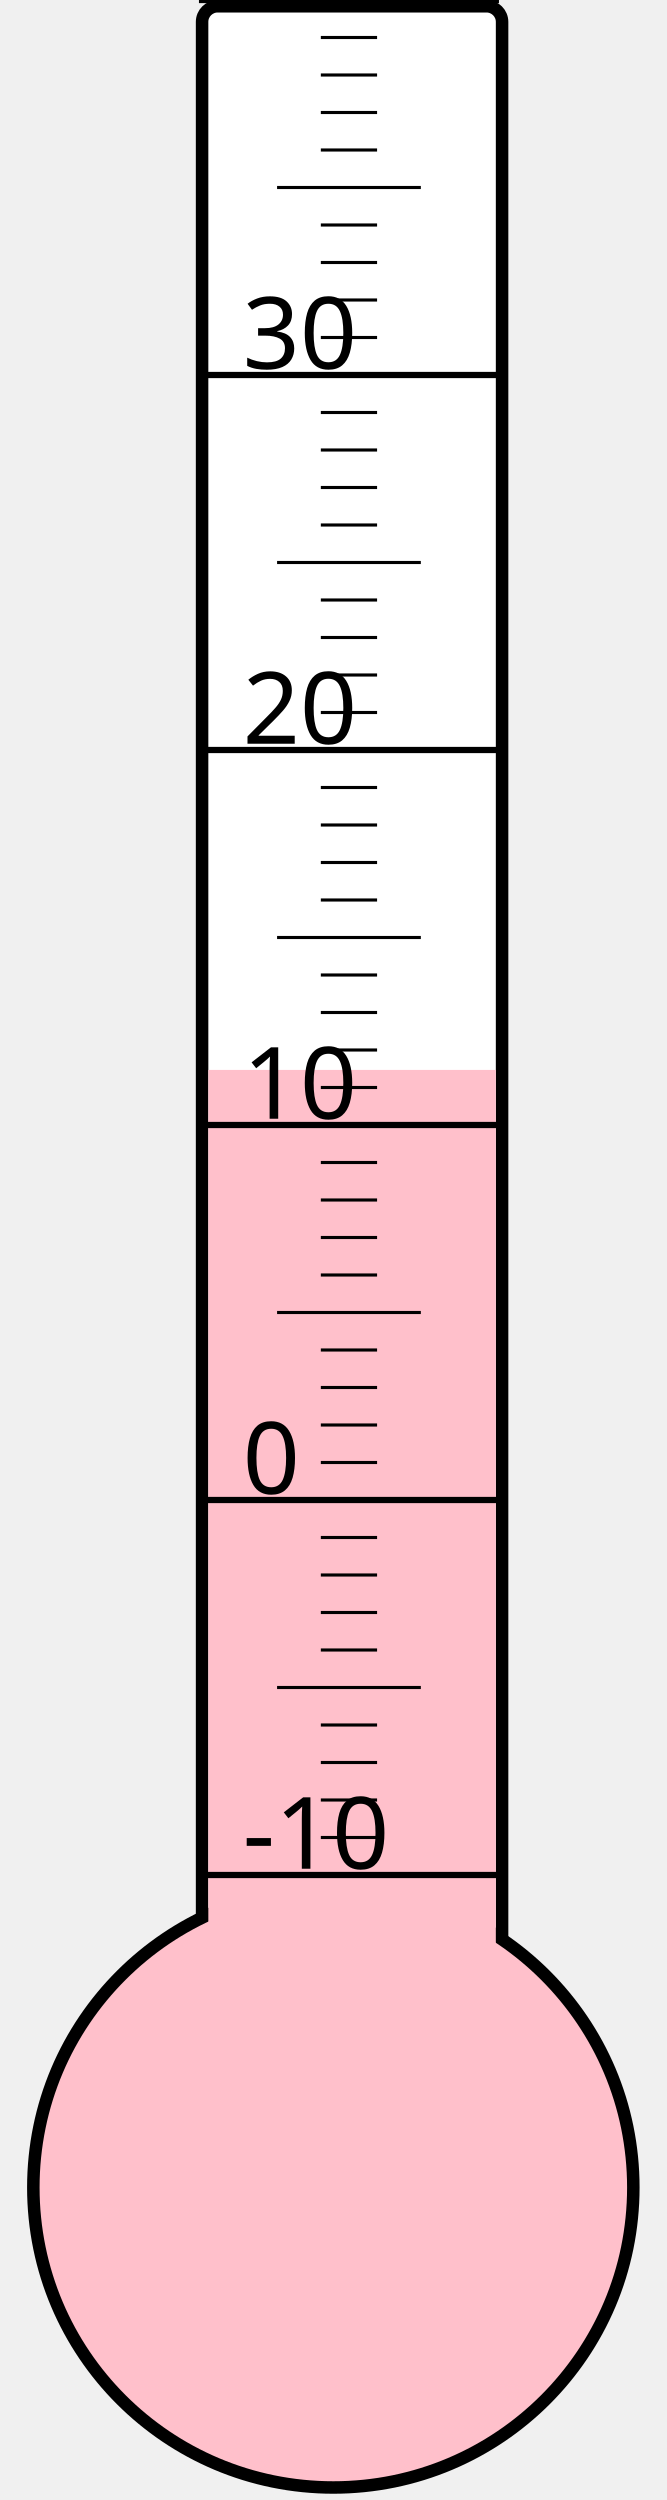
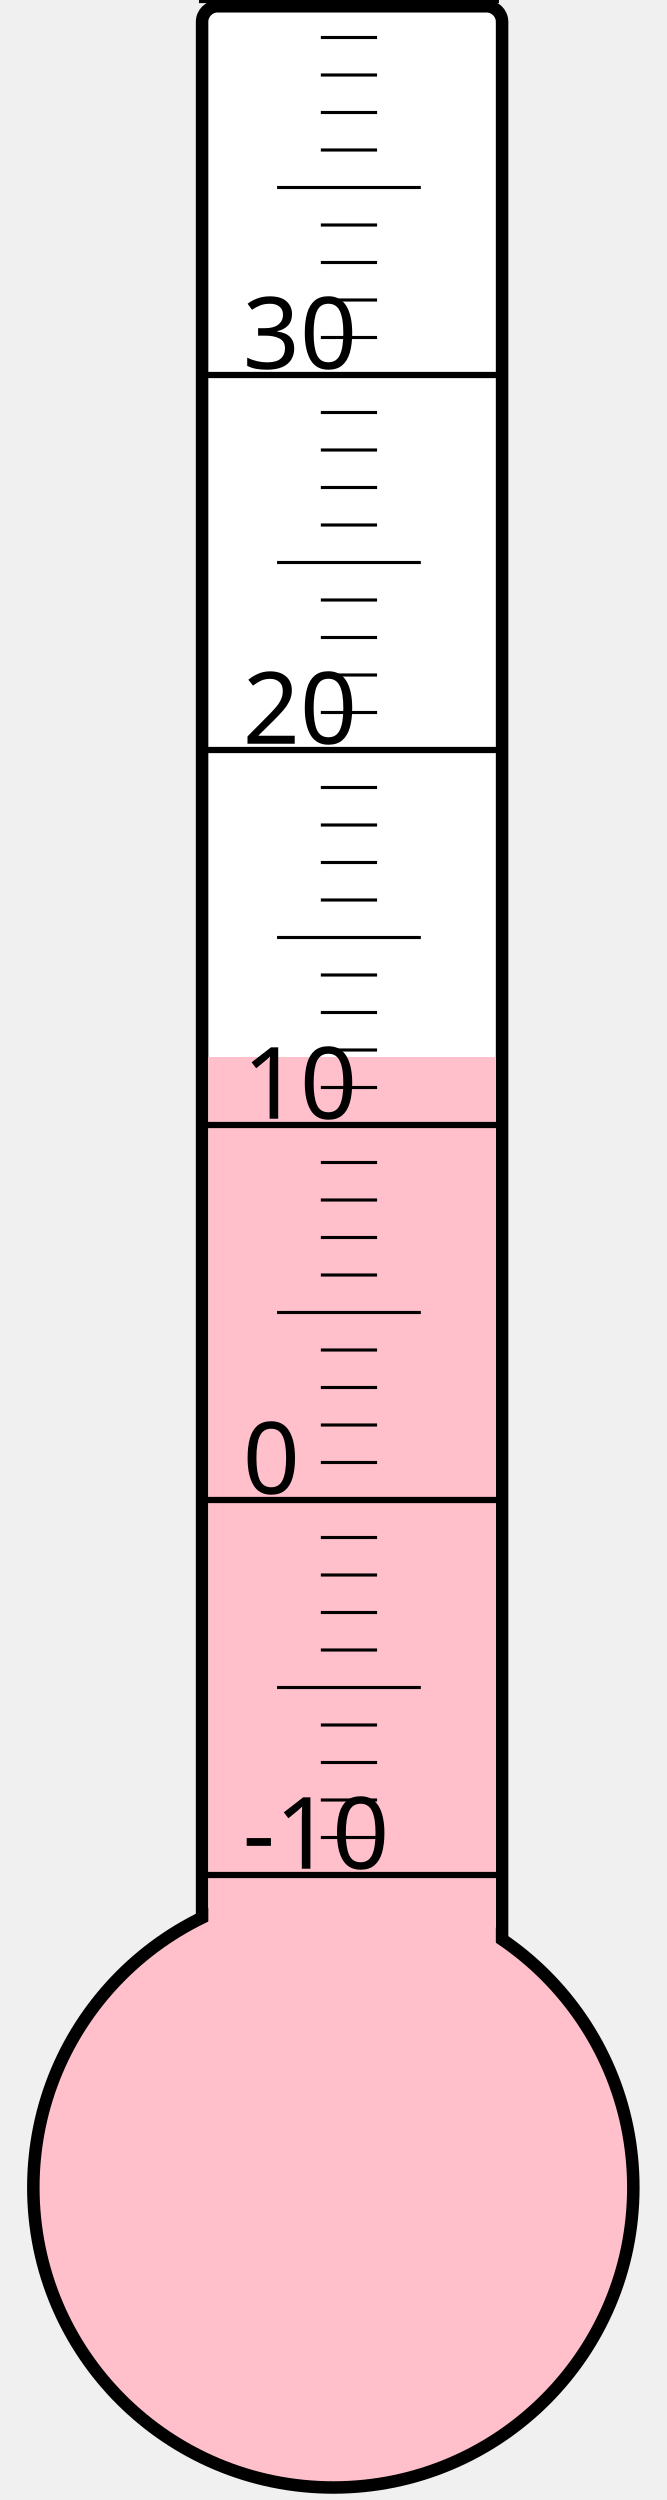
<svg xmlns="http://www.w3.org/2000/svg" width="40px" height="150px" viewBox="0 0 200 800">
  <rect width="200" height="800" x="0" y="0" style="fill: #ffffeb; fill-opacity: 0;" />
  <rect width="96" height="680" x="58" y="2" rx="5" ry="5" style="fill: white; fill-opacity: 1; stroke: black; stroke-width: 4;" />
  <circle cx="100" cy="700" r="96" style="fill: pink; stroke: black; stroke-width: 4;" />
-   <rect width="92" height="357.625" x="60" y="342.375" style="fill: pink; fill-opacity: 1; stroke-width: 0;" />
+   <rect width="92" height="361.75" x="60" y="338.25" style="fill: pink; fill-opacity: 1; stroke-width: 0;" />
  <text x="71" y="598" style="font-family: sans-serif; font-size: 24pt;">-10</text>
  <text x="71" y="478" style="font-family: sans-serif; font-size: 24pt;">0</text>
  <text x="71" y="358" style="font-family: sans-serif; font-size: 24pt;">10</text>
  <text x="71" y="238" style="font-family: sans-serif; font-size: 24pt;">20</text>
  <text x="71" y="118" style="font-family: sans-serif; font-size: 24pt;">30</text>
  <g style="stroke: black;">
    <line x1="57" y1="600" x2="153" y2="600" style="stroke-width: 2;" />
    <line x1="96" y1="588" x2="114" y2="588" style="stroke-width: 1;" />
    <line x1="96" y1="576" x2="114" y2="576" style="stroke-width: 1;" />
    <line x1="96" y1="564" x2="114" y2="564" style="stroke-width: 1;" />
    <line x1="96" y1="552" x2="114" y2="552" style="stroke-width: 1;" />
    <line x1="82" y1="540" x2="128" y2="540" style="stroke-width: 1;" />
    <line x1="96" y1="528" x2="114" y2="528" style="stroke-width: 1;" />
    <line x1="96" y1="516" x2="114" y2="516" style="stroke-width: 1;" />
    <line x1="96" y1="504" x2="114" y2="504" style="stroke-width: 1;" />
    <line x1="96" y1="492" x2="114" y2="492" style="stroke-width: 1;" />
    <line x1="57" y1="480" x2="153" y2="480" style="stroke-width: 2;" />
    <line x1="96" y1="468" x2="114" y2="468" style="stroke-width: 1;" />
    <line x1="96" y1="456" x2="114" y2="456" style="stroke-width: 1;" />
    <line x1="96" y1="444" x2="114" y2="444" style="stroke-width: 1;" />
    <line x1="96" y1="432" x2="114" y2="432" style="stroke-width: 1;" />
    <line x1="82" y1="420" x2="128" y2="420" style="stroke-width: 1;" />
    <line x1="96" y1="408" x2="114" y2="408" style="stroke-width: 1;" />
    <line x1="96" y1="396" x2="114" y2="396" style="stroke-width: 1;" />
    <line x1="96" y1="384" x2="114" y2="384" style="stroke-width: 1;" />
    <line x1="96" y1="372" x2="114" y2="372" style="stroke-width: 1;" />
    <line x1="57" y1="360" x2="153" y2="360" style="stroke-width: 2;" />
    <line x1="96" y1="348" x2="114" y2="348" style="stroke-width: 1;" />
    <line x1="96" y1="336" x2="114" y2="336" style="stroke-width: 1;" />
    <line x1="96" y1="324" x2="114" y2="324" style="stroke-width: 1;" />
    <line x1="96" y1="312" x2="114" y2="312" style="stroke-width: 1;" />
    <line x1="82" y1="300" x2="128" y2="300" style="stroke-width: 1;" />
    <line x1="96" y1="288" x2="114" y2="288" style="stroke-width: 1;" />
    <line x1="96" y1="276" x2="114" y2="276" style="stroke-width: 1;" />
    <line x1="96" y1="264" x2="114" y2="264" style="stroke-width: 1;" />
    <line x1="96" y1="252" x2="114" y2="252" style="stroke-width: 1;" />
    <line x1="57" y1="240" x2="153" y2="240" style="stroke-width: 2;" />
    <line x1="96" y1="228" x2="114" y2="228" style="stroke-width: 1;" />
    <line x1="96" y1="216" x2="114" y2="216" style="stroke-width: 1;" />
    <line x1="96" y1="204" x2="114" y2="204" style="stroke-width: 1;" />
    <line x1="96" y1="192" x2="114" y2="192" style="stroke-width: 1;" />
    <line x1="82" y1="180" x2="128" y2="180" style="stroke-width: 1;" />
    <line x1="96" y1="168" x2="114" y2="168" style="stroke-width: 1;" />
    <line x1="96" y1="156" x2="114" y2="156" style="stroke-width: 1;" />
    <line x1="96" y1="144" x2="114" y2="144" style="stroke-width: 1;" />
    <line x1="96" y1="132" x2="114" y2="132" style="stroke-width: 1;" />
    <line x1="57" y1="120" x2="153" y2="120" style="stroke-width: 2;" />
    <line x1="96" y1="108" x2="114" y2="108" style="stroke-width: 1;" />
    <line x1="96" y1="96" x2="114" y2="96" style="stroke-width: 1;" />
    <line x1="96" y1="84" x2="114" y2="84" style="stroke-width: 1;" />
    <line x1="96" y1="72" x2="114" y2="72" style="stroke-width: 1;" />
    <line x1="82" y1="60" x2="128" y2="60" style="stroke-width: 1;" />
    <line x1="96" y1="48" x2="114" y2="48" style="stroke-width: 1;" />
    <line x1="96" y1="36" x2="114" y2="36" style="stroke-width: 1;" />
    <line x1="96" y1="24" x2="114" y2="24" style="stroke-width: 1;" />
    <line x1="96" y1="12" x2="114" y2="12" style="stroke-width: 1;" />
    <line x1="57" y1="0" x2="153" y2="0" style="stroke-width: 2;" />
  </g>
</svg>
